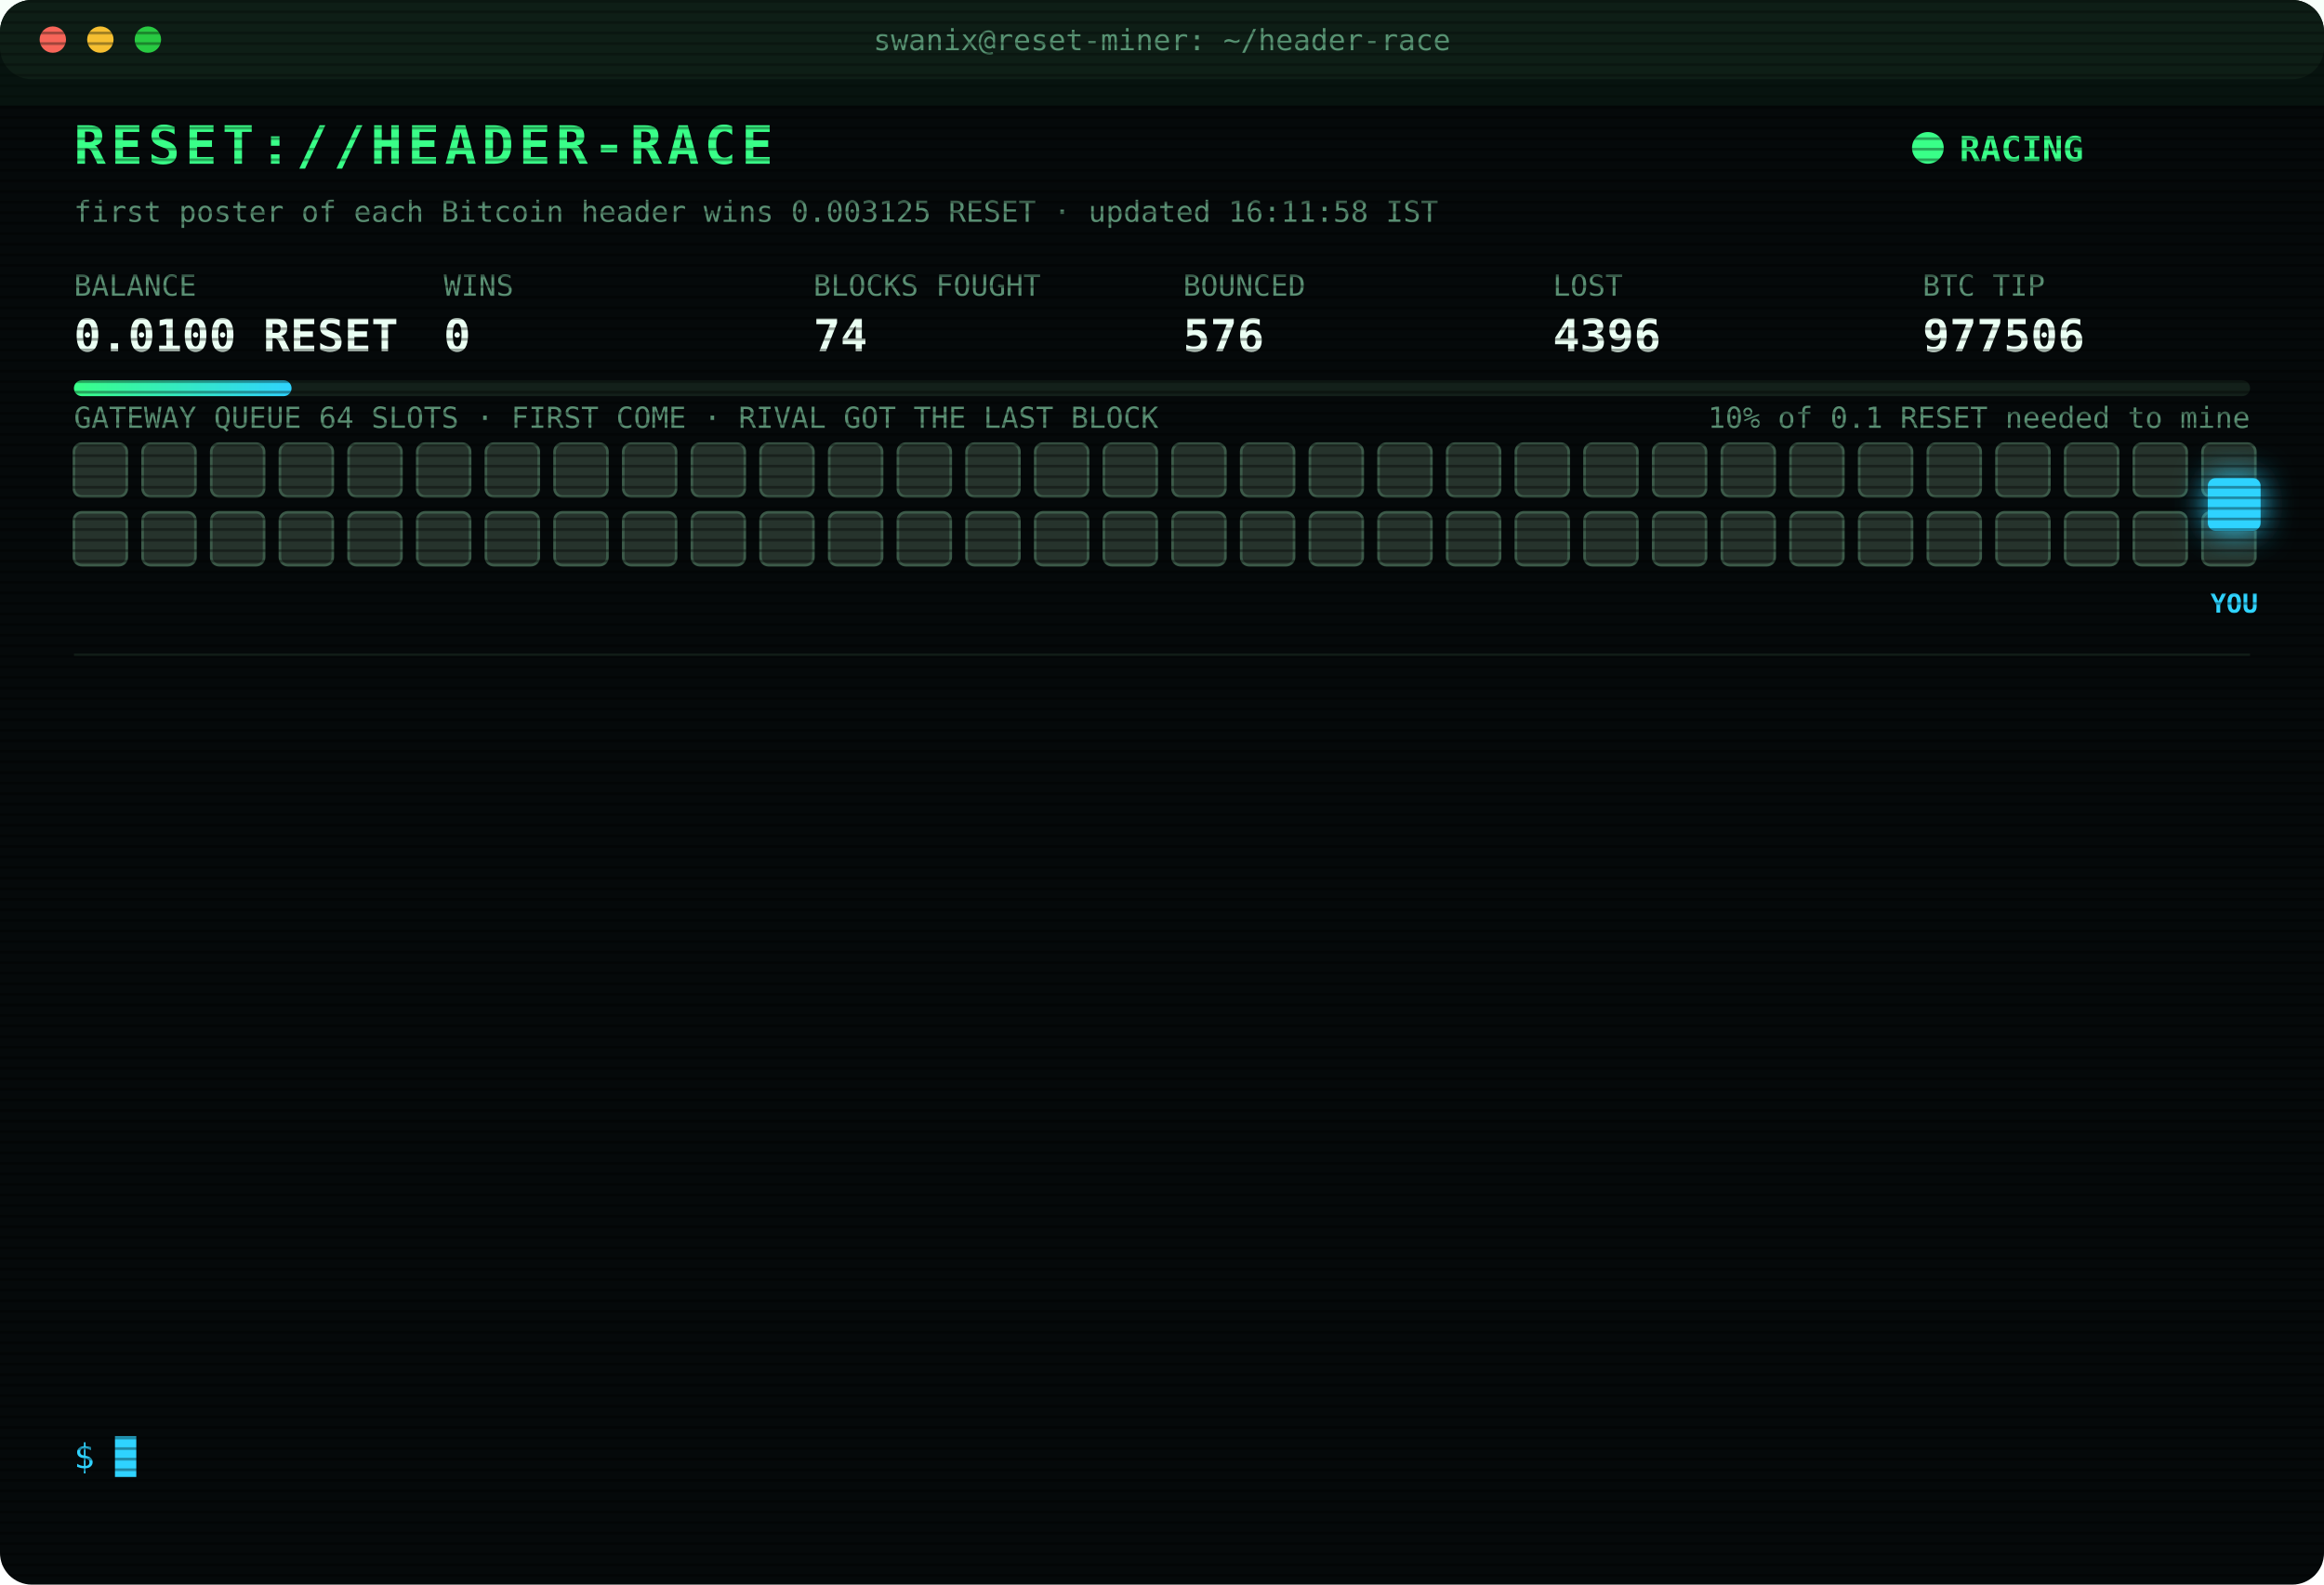
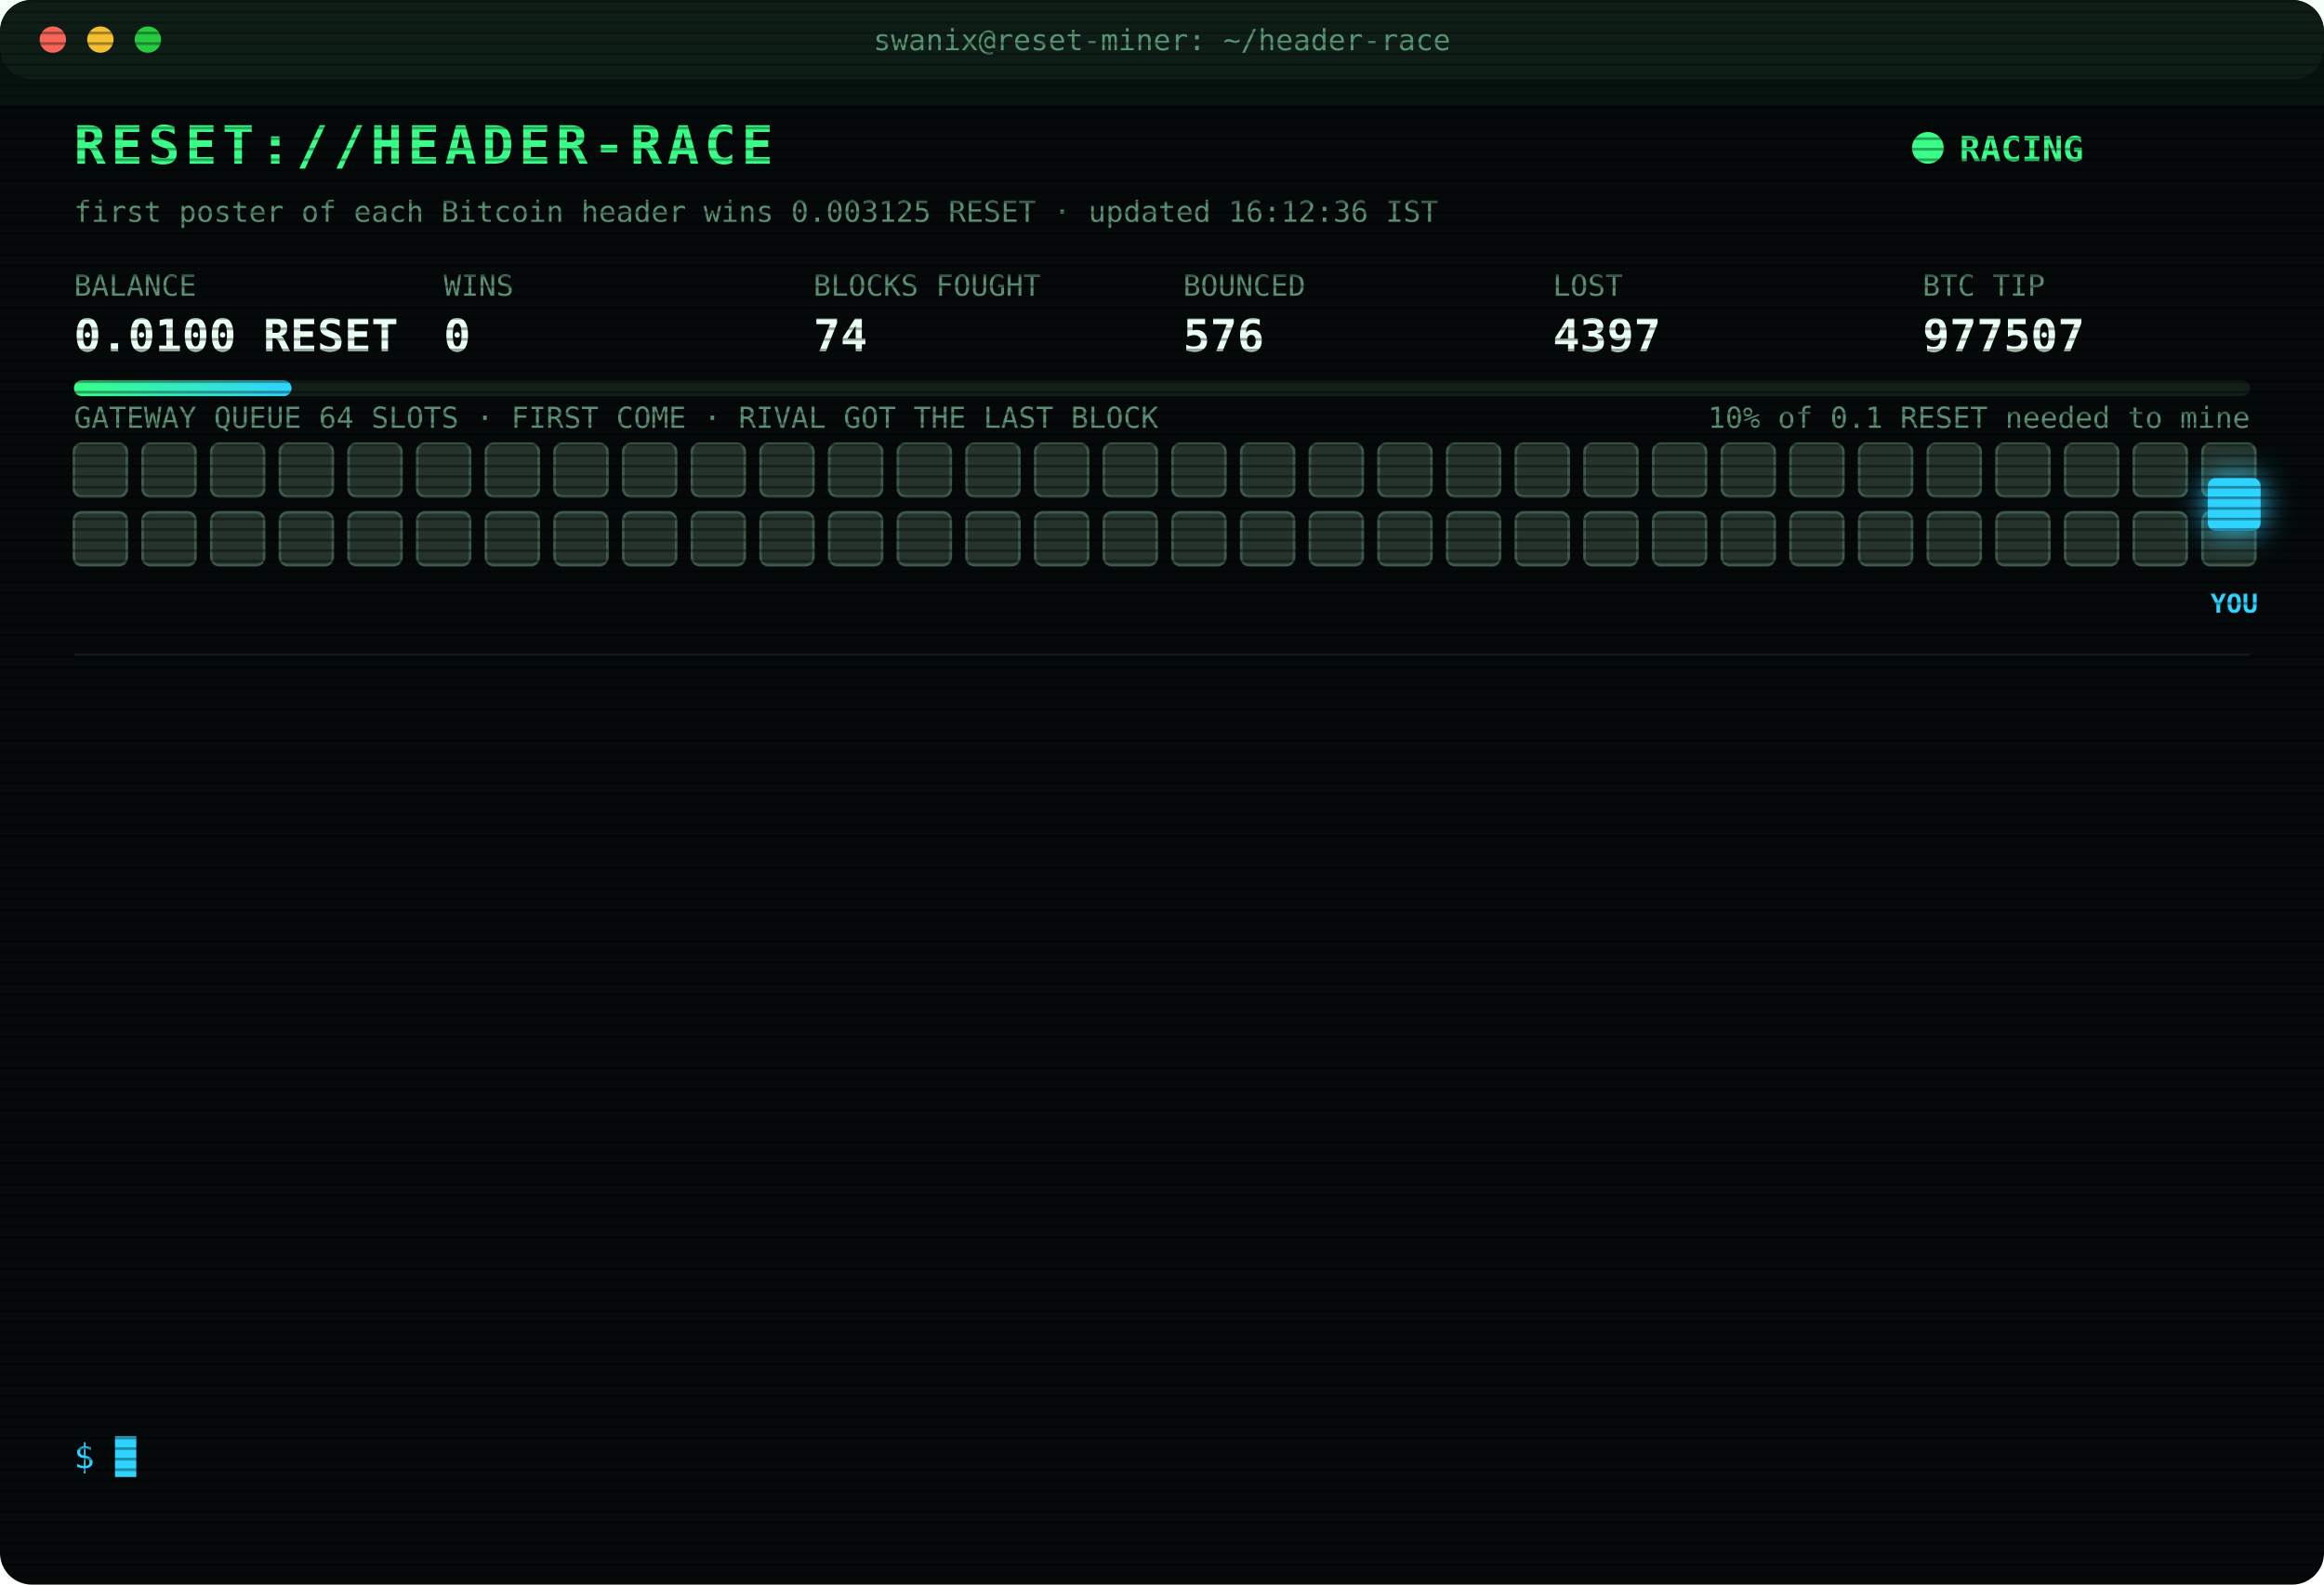
<svg xmlns="http://www.w3.org/2000/svg" width="880" height="600" viewBox="0 0 880 600" font-family="ui-monospace,SFMono-Regular,Menlo,Consolas,monospace">
  <style>
text{font-size:13px;fill:#7CFFB2}
.title{font-size:20px;font-weight:700;fill:#39FF88;letter-spacing:2px;animation:glitch 3s infinite steps(1)}
.sub{fill:#2fd3ff}.k{fill:#5a8f73;font-size:11px}.v{font-size:17px;font-weight:700;fill:#eafff3}
.ts{fill:#3f6b56}.boot{fill:#2fd3ff}.dim{fill:#5a8f73}.bad{fill:#ff4d6d}.warn{fill:#ffd23f}.mag{fill:#ff5cf0}.win{fill:#39FF88;font-weight:700}
.tag{font-size:10px;fill:#2fd3ff;font-weight:700}
.rival{fill:#26332c;stroke:#3c5a49;animation:jam 1.2s infinite alternate}
.idle{fill:#141c18;stroke:#22302a;animation:breathe 4s infinite}
.me{fill:#2fd3ff;filter:drop-shadow(0 0 6px #2fd3ff)}
.hover{animation:nudge 1.1s infinite ease-in-out}.bounce{animation:kick 1.4s infinite}
.ln{opacity:0;animation:in .4s forwards}
.cur{animation:blink 1s infinite steps(1)}
.scan{animation:scan 6s infinite linear}
.led{animation:blink 1.4s infinite}
@keyframes in{from{opacity:0;transform:translateX(-6px)}to{opacity:1;transform:none}}
@keyframes blink{50%{opacity:0}}
@keyframes jam{to{fill:#33463b}}
@keyframes breathe{50%{opacity:.4}}
@keyframes nudge{50%{transform:translateX(-10px)}}
@keyframes kick{0%,100%{transform:none}30%{transform:translateX(-14px)}55%{transform:translateX(10px) translateY(-6px)}}
@keyframes glitch{0%,92%{transform:none}93%{transform:translateX(2px);fill:#ff4d6d}95%{transform:translateX(-2px);fill:#2fd3ff}97%{transform:none}}
@keyframes scan{from{transform:translateY(-40px)}to{transform:translateY(600px)}}
</style>
  <defs>
    <pattern id="sl" width="4" height="4" patternUnits="userSpaceOnUse">
      <rect width="4" height="1" fill="#000" opacity=".35" />
    </pattern>
    <linearGradient id="bar">
      <stop offset="0" stop-color="#39FF88" />
      <stop offset="1" stop-color="#2fd3ff" />
    </linearGradient>
  </defs>
  <rect width="880" height="600" rx="12" fill="#05090a" />
  <rect width="880" height="30" rx="12" fill="#0d1512" />
  <circle cx="20" cy="15" r="5" fill="#ff5f57" />
  <circle cx="38" cy="15" r="5" fill="#febc2e" />
  <circle cx="56" cy="15" r="5" fill="#28c840" />
  <text x="440" y="19" text-anchor="middle" class="k">swanix@reset-miner: ~/header-race</text>
  <text x="28" y="62" class="title">RESET://HEADER-RACE</text>
  <circle class="led" cx="730" cy="56" r="6" fill="#39FF88" />
  <text x="742" y="61" class="win">RACING</text>
-   <text x="28" y="84" class="k">first poster of each Bitcoin header wins 0.003125 RESET · updated 16:11:58 IST</text>
+   <text x="28" y="84" class="k">first poster of each Bitcoin header wins 0.003125 RESET · updated 16:12:36 IST</text>
  <text x="28" y="112" class="k">BALANCE</text>
  <text x="28" y="133" class="v">0.0100 RESET</text>
  <text x="168" y="112" class="k">WINS</text>
  <text x="168" y="133" class="v">0</text>
  <text x="308" y="112" class="k">BLOCKS FOUGHT</text>
  <text x="308" y="133" class="v">74</text>
  <text x="448" y="112" class="k">BOUNCED</text>
  <text x="448" y="133" class="v">576</text>
  <text x="588" y="112" class="k">LOST</text>
-   <text x="588" y="133" class="v">4396</text>
+   <text x="588" y="133" class="v">4397</text>
  <text x="728" y="112" class="k">BTC TIP</text>
-   <text x="728" y="133" class="v">977506</text>
+   <text x="728" y="133" class="v">977507</text>
  <rect x="28" y="144" width="824" height="6" rx="3" fill="#13201a" />
  <rect x="28" y="144" width="82.4" height="6" rx="3" fill="url(#bar)" />
  <text x="852" y="162" text-anchor="end" class="k">10% of 0.1 RESET needed to mine</text>
  <text x="28" y="162" class="k">GATEWAY QUEUE 64 SLOTS · FIRST COME · RIVAL GOT THE LAST BLOCK</text>
  <rect class="rival" x="28" y="168" width="20" height="20" rx="3" style="animation-delay:0.00s" />
  <rect class="rival" x="54" y="168" width="20" height="20" rx="3" style="animation-delay:0.05s" />
  <rect class="rival" x="80" y="168" width="20" height="20" rx="3" style="animation-delay:0.10s" />
  <rect class="rival" x="106" y="168" width="20" height="20" rx="3" style="animation-delay:0.15s" />
  <rect class="rival" x="132" y="168" width="20" height="20" rx="3" style="animation-delay:0.20s" />
  <rect class="rival" x="158" y="168" width="20" height="20" rx="3" style="animation-delay:0.25s" />
  <rect class="rival" x="184" y="168" width="20" height="20" rx="3" style="animation-delay:0.30s" />
  <rect class="rival" x="210" y="168" width="20" height="20" rx="3" style="animation-delay:0.35s" />
  <rect class="rival" x="236" y="168" width="20" height="20" rx="3" style="animation-delay:0.40s" />
  <rect class="rival" x="262" y="168" width="20" height="20" rx="3" style="animation-delay:0.45s" />
  <rect class="rival" x="288" y="168" width="20" height="20" rx="3" style="animation-delay:0.50s" />
  <rect class="rival" x="314" y="168" width="20" height="20" rx="3" style="animation-delay:0.55s" />
  <rect class="rival" x="340" y="168" width="20" height="20" rx="3" style="animation-delay:0.60s" />
  <rect class="rival" x="366" y="168" width="20" height="20" rx="3" style="animation-delay:0.65s" />
  <rect class="rival" x="392" y="168" width="20" height="20" rx="3" style="animation-delay:0.70s" />
  <rect class="rival" x="418" y="168" width="20" height="20" rx="3" style="animation-delay:0.75s" />
  <rect class="rival" x="444" y="168" width="20" height="20" rx="3" style="animation-delay:0.80s" />
  <rect class="rival" x="470" y="168" width="20" height="20" rx="3" style="animation-delay:0.85s" />
  <rect class="rival" x="496" y="168" width="20" height="20" rx="3" style="animation-delay:0.90s" />
  <rect class="rival" x="522" y="168" width="20" height="20" rx="3" style="animation-delay:0.95s" />
  <rect class="rival" x="548" y="168" width="20" height="20" rx="3" style="animation-delay:1.00s" />
  <rect class="rival" x="574" y="168" width="20" height="20" rx="3" style="animation-delay:1.05s" />
  <rect class="rival" x="600" y="168" width="20" height="20" rx="3" style="animation-delay:1.10s" />
  <rect class="rival" x="626" y="168" width="20" height="20" rx="3" style="animation-delay:1.15s" />
  <rect class="rival" x="652" y="168" width="20" height="20" rx="3" style="animation-delay:1.20s" />
  <rect class="rival" x="678" y="168" width="20" height="20" rx="3" style="animation-delay:1.25s" />
  <rect class="rival" x="704" y="168" width="20" height="20" rx="3" style="animation-delay:1.30s" />
  <rect class="rival" x="730" y="168" width="20" height="20" rx="3" style="animation-delay:1.35s" />
  <rect class="rival" x="756" y="168" width="20" height="20" rx="3" style="animation-delay:1.40s" />
  <rect class="rival" x="782" y="168" width="20" height="20" rx="3" style="animation-delay:1.45s" />
  <rect class="rival" x="808" y="168" width="20" height="20" rx="3" style="animation-delay:1.50s" />
  <rect class="rival" x="834" y="168" width="20" height="20" rx="3" style="animation-delay:1.55s" />
  <rect class="rival" x="28" y="194" width="20" height="20" rx="3" style="animation-delay:1.60s" />
  <rect class="rival" x="54" y="194" width="20" height="20" rx="3" style="animation-delay:1.65s" />
  <rect class="rival" x="80" y="194" width="20" height="20" rx="3" style="animation-delay:1.70s" />
  <rect class="rival" x="106" y="194" width="20" height="20" rx="3" style="animation-delay:1.75s" />
  <rect class="rival" x="132" y="194" width="20" height="20" rx="3" style="animation-delay:1.80s" />
  <rect class="rival" x="158" y="194" width="20" height="20" rx="3" style="animation-delay:1.85s" />
  <rect class="rival" x="184" y="194" width="20" height="20" rx="3" style="animation-delay:1.90s" />
  <rect class="rival" x="210" y="194" width="20" height="20" rx="3" style="animation-delay:1.95s" />
  <rect class="rival" x="236" y="194" width="20" height="20" rx="3" style="animation-delay:2.00s" />
  <rect class="rival" x="262" y="194" width="20" height="20" rx="3" style="animation-delay:2.05s" />
  <rect class="rival" x="288" y="194" width="20" height="20" rx="3" style="animation-delay:2.10s" />
  <rect class="rival" x="314" y="194" width="20" height="20" rx="3" style="animation-delay:2.15s" />
  <rect class="rival" x="340" y="194" width="20" height="20" rx="3" style="animation-delay:2.20s" />
  <rect class="rival" x="366" y="194" width="20" height="20" rx="3" style="animation-delay:2.25s" />
  <rect class="rival" x="392" y="194" width="20" height="20" rx="3" style="animation-delay:2.30s" />
  <rect class="rival" x="418" y="194" width="20" height="20" rx="3" style="animation-delay:2.35s" />
  <rect class="rival" x="444" y="194" width="20" height="20" rx="3" style="animation-delay:2.40s" />
  <rect class="rival" x="470" y="194" width="20" height="20" rx="3" style="animation-delay:2.45s" />
  <rect class="rival" x="496" y="194" width="20" height="20" rx="3" style="animation-delay:2.50s" />
  <rect class="rival" x="522" y="194" width="20" height="20" rx="3" style="animation-delay:2.55s" />
  <rect class="rival" x="548" y="194" width="20" height="20" rx="3" style="animation-delay:2.60s" />
  <rect class="rival" x="574" y="194" width="20" height="20" rx="3" style="animation-delay:2.65s" />
  <rect class="rival" x="600" y="194" width="20" height="20" rx="3" style="animation-delay:2.70s" />
  <rect class="rival" x="626" y="194" width="20" height="20" rx="3" style="animation-delay:2.75s" />
  <rect class="rival" x="652" y="194" width="20" height="20" rx="3" style="animation-delay:2.80s" />
  <rect class="rival" x="678" y="194" width="20" height="20" rx="3" style="animation-delay:2.85s" />
  <rect class="rival" x="704" y="194" width="20" height="20" rx="3" style="animation-delay:2.90s" />
  <rect class="rival" x="730" y="194" width="20" height="20" rx="3" style="animation-delay:2.95s" />
  <rect class="rival" x="756" y="194" width="20" height="20" rx="3" style="animation-delay:3.00s" />
  <rect class="rival" x="782" y="194" width="20" height="20" rx="3" style="animation-delay:3.05s" />
  <rect class="rival" x="808" y="194" width="20" height="20" rx="3" style="animation-delay:3.10s" />
  <rect class="rival" x="834" y="194" width="20" height="20" rx="3" style="animation-delay:3.15s" />
  <g class="hover">
    <rect class="me" x="836" y="181" width="20" height="20" rx="3" />
    <text class="tag" x="846" y="232" text-anchor="middle">YOU</text>
  </g>
  <line x1="28" x2="852" y1="248" y2="248" stroke="#13201a" />
  <g class="ln" style="animation-delay:0.40s">
-     <text x="28" y="270" class="ts">15:01:51</text>
-     <text x="104" y="270" class="bad">[LOST] #977492 taken by a rival miner</text>
+     <text x="28" y="270" class="ts">15:06:37</text>
+     <text x="104" y="270" class="bad">[LOST] #977493 taken by a rival miner</text>
  </g>
  <g class="ln" style="animation-delay:0.65s">
-     <text x="28" y="292" class="ts">15:06:37</text>
-     <text x="104" y="292" class="bad">[LOST] #977493 taken by a rival miner</text>
+     <text x="28" y="292" class="ts">15:08:21</text>
+     <text x="104" y="292" class="bad">[LOST] #977494 taken by a rival miner</text>
  </g>
  <g class="ln" style="animation-delay:0.90s">
-     <text x="28" y="314" class="ts">15:08:21</text>
-     <text x="104" y="314" class="bad">[LOST] #977494 taken by a rival miner</text>
+     <text x="28" y="314" class="ts">15:13:18</text>
+     <text x="104" y="314" class="bad">[LOST] #977495 taken by a rival miner</text>
  </g>
  <g class="ln" style="animation-delay:1.15s">
-     <text x="28" y="336" class="ts">15:13:18</text>
-     <text x="104" y="336" class="bad">[LOST] #977495 taken by a rival miner</text>
+     <text x="28" y="336" class="ts">15:24:27</text>
+     <text x="104" y="336" class="bad">[LOST] #977496 taken by a rival miner</text>
  </g>
  <g class="ln" style="animation-delay:1.40s">
-     <text x="28" y="358" class="ts">15:24:27</text>
-     <text x="104" y="358" class="bad">[LOST] #977496 taken by a rival miner</text>
+     <text x="28" y="358" class="ts">15:39:13</text>
+     <text x="104" y="358" class="bad">[LOST] #977497 taken by a rival miner</text>
  </g>
  <g class="ln" style="animation-delay:1.65s">
-     <text x="28" y="380" class="ts">15:39:13</text>
-     <text x="104" y="380" class="bad">[LOST] #977497 taken by a rival miner</text>
+     <text x="28" y="380" class="ts">15:52:26</text>
+     <text x="104" y="380" class="bad">[LOST] #977498 taken by a rival miner</text>
  </g>
  <g class="ln" style="animation-delay:1.90s">
-     <text x="28" y="402" class="ts">15:52:26</text>
-     <text x="104" y="402" class="bad">[LOST] #977498 taken by a rival miner</text>
+     <text x="28" y="402" class="ts">15:56:31</text>
+     <text x="104" y="402" class="bad">[LOST] #977500 taken by a rival miner</text>
  </g>
  <g class="ln" style="animation-delay:2.15s">
-     <text x="28" y="424" class="ts">15:56:31</text>
-     <text x="104" y="424" class="bad">[LOST] #977500 taken by a rival miner</text>
+     <text x="28" y="424" class="ts">15:57:46</text>
+     <text x="104" y="424" class="bad">[LOST] #977501 taken by a rival miner</text>
  </g>
  <g class="ln" style="animation-delay:2.40s">
-     <text x="28" y="446" class="ts">15:57:46</text>
-     <text x="104" y="446" class="bad">[LOST] #977501 taken by a rival miner</text>
+     <text x="28" y="446" class="ts">15:58:03</text>
+     <text x="104" y="446" class="bad">[LOST] #977502 taken by a rival miner</text>
  </g>
  <g class="ln" style="animation-delay:2.65s">
-     <text x="28" y="468" class="ts">15:58:03</text>
-     <text x="104" y="468" class="bad">[LOST] #977502 taken by a rival miner</text>
+     <text x="28" y="468" class="ts">16:04:49</text>
+     <text x="104" y="468" class="bad">[LOST] #977504 taken by a rival miner</text>
  </g>
  <g class="ln" style="animation-delay:2.90s">
-     <text x="28" y="490" class="ts">16:04:49</text>
-     <text x="104" y="490" class="bad">[LOST] #977504 taken by a rival miner</text>
+     <text x="28" y="490" class="ts">16:11:24</text>
+     <text x="104" y="490" class="bad">[LOST] #977505 taken by a rival miner</text>
  </g>
  <g class="ln" style="animation-delay:3.15s">
-     <text x="28" y="512" class="ts">16:11:24</text>
-     <text x="104" y="512" class="bad">[LOST] #977505 taken by a rival miner</text>
+     <text x="28" y="512" class="ts">16:11:58</text>
+     <text x="104" y="512" class="bad">[LOST] #977506 taken by a rival miner</text>
  </g>
  <g class="ln" style="animation-delay:3.40s">
-     <text x="28" y="534" class="ts">16:11:58</text>
-     <text x="104" y="534" class="bad">[LOST] #977506 taken by a rival miner</text>
+     <text x="28" y="534" class="ts">16:12:36</text>
+     <text x="104" y="534" class="bad">[LOST] #977507 taken by a rival miner</text>
  </g>
  <text x="28" y="556" class="sub">$ <tspan class="cur">█</tspan>
  </text>
  <rect width="880" height="600" rx="12" fill="url(#sl)" pointer-events="none" />
  <rect class="scan" width="880" height="40" fill="#39FF88" opacity=".04" />
</svg>
